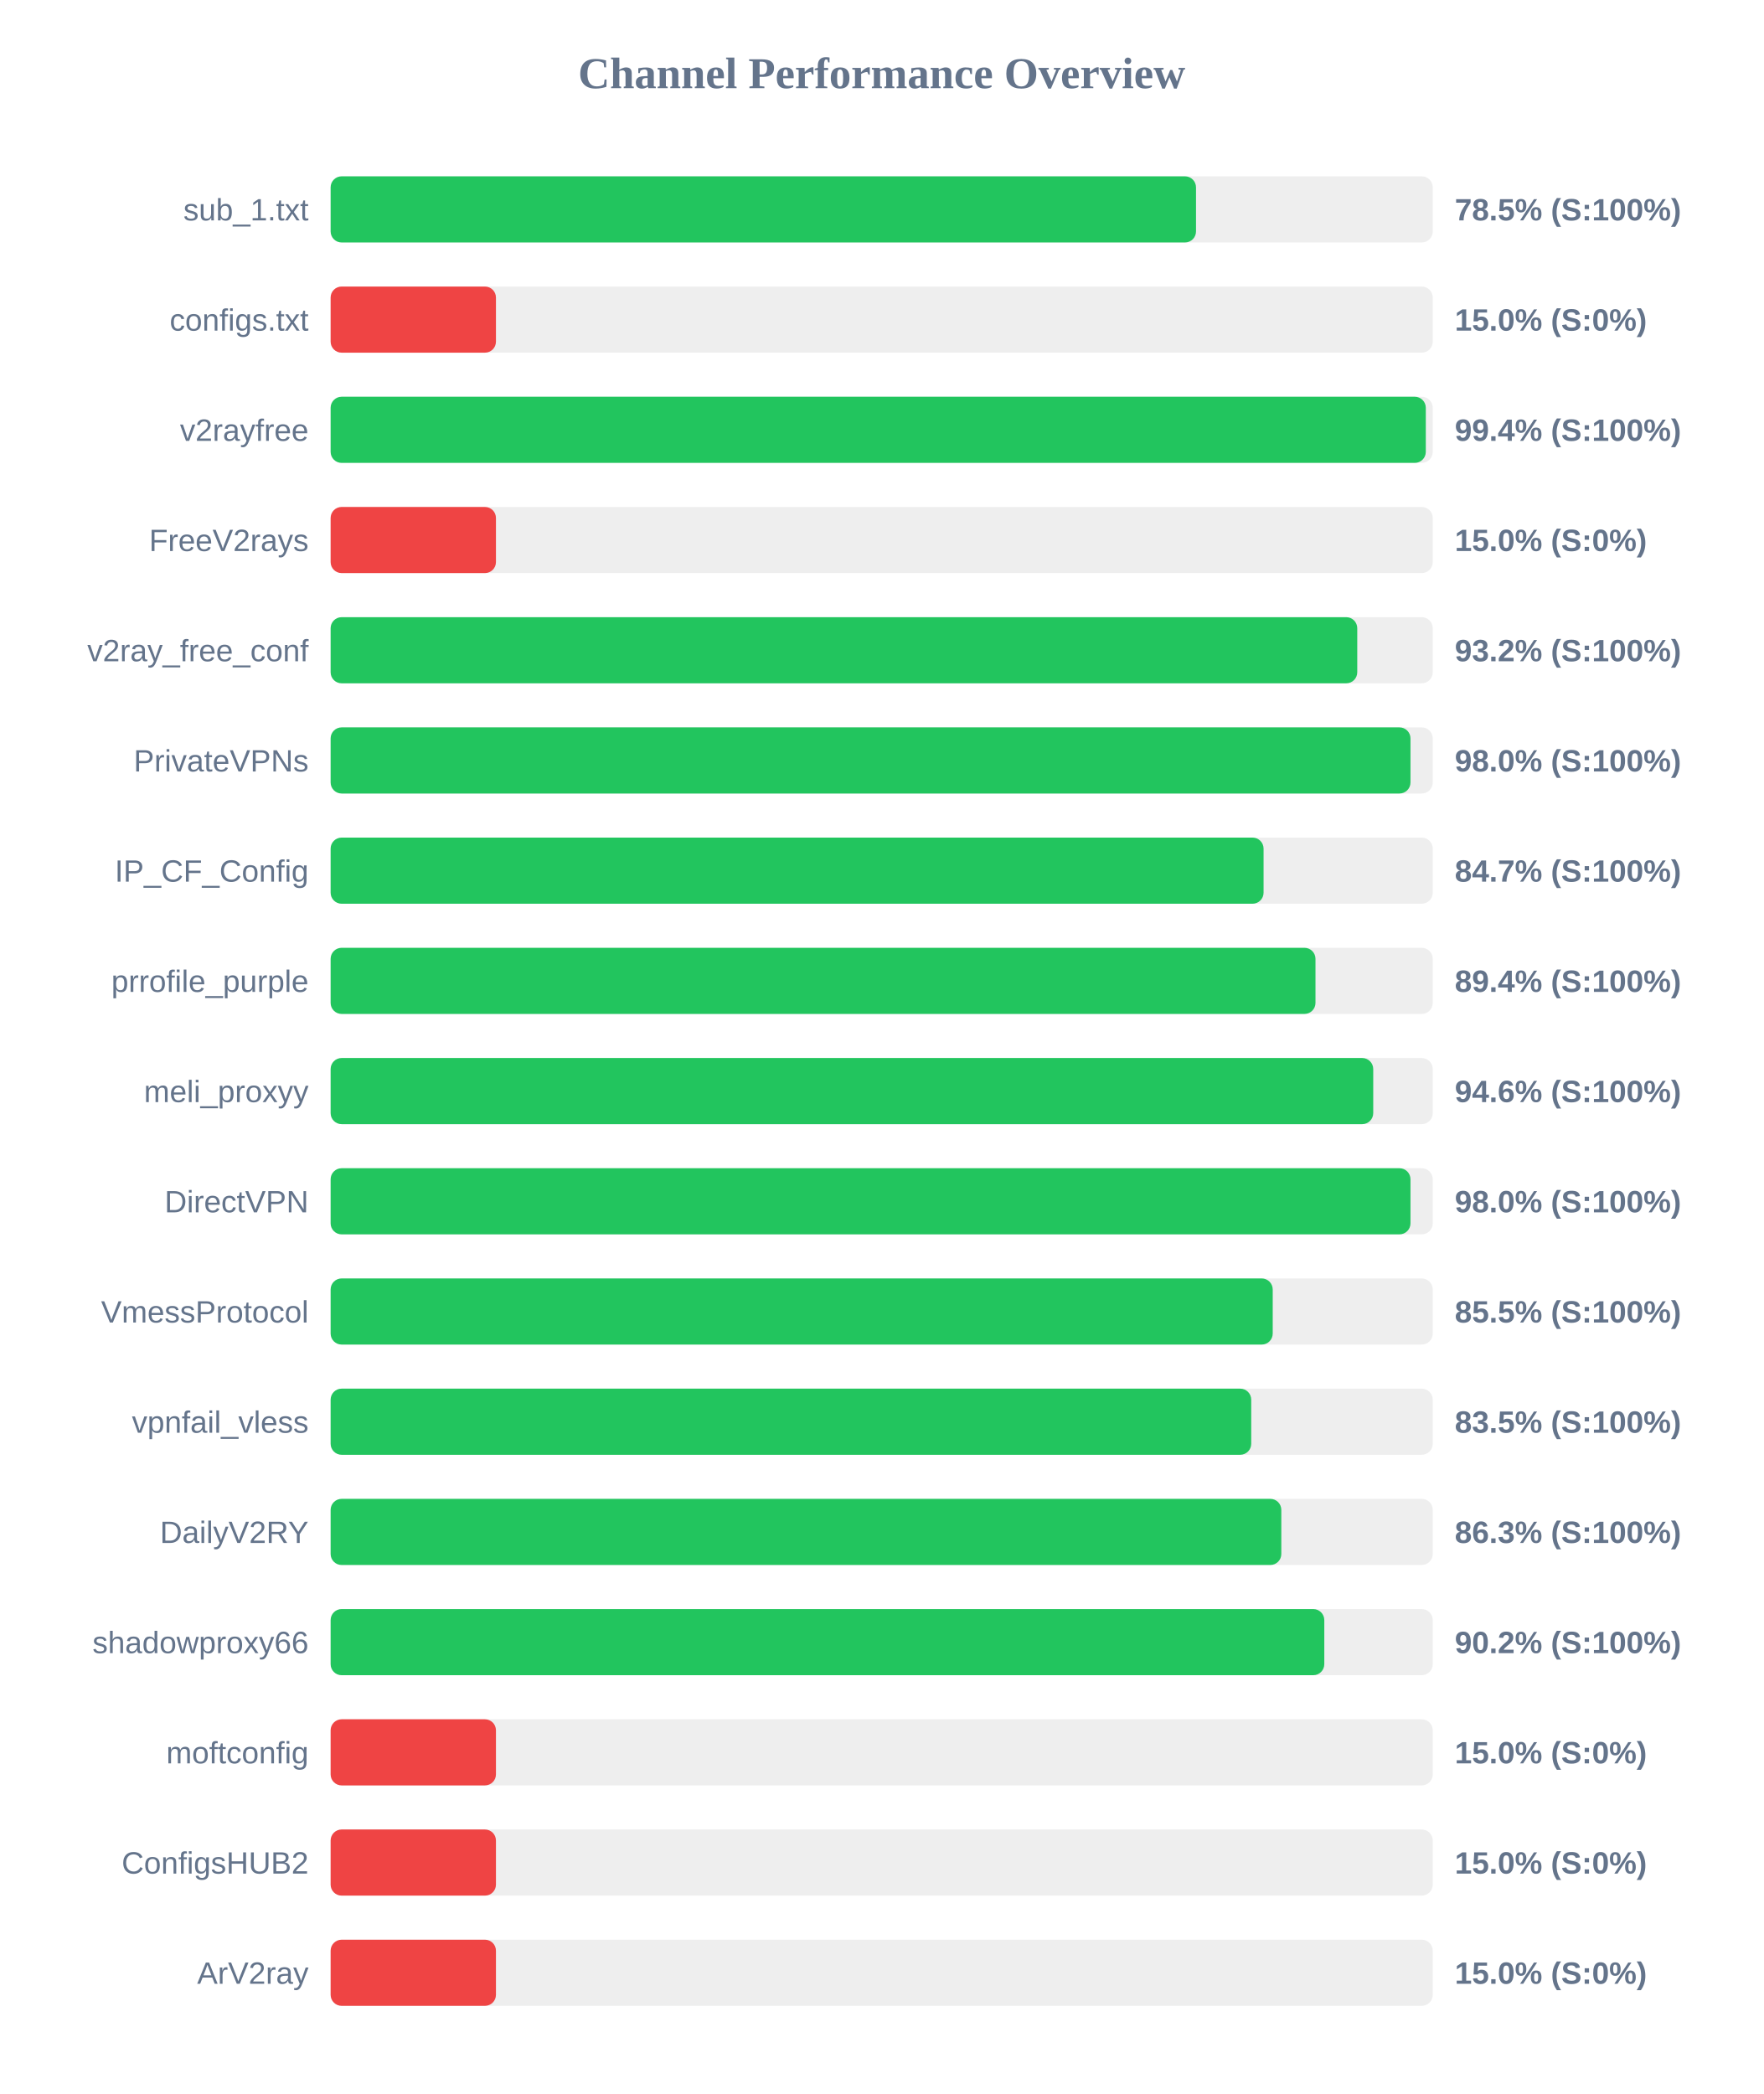
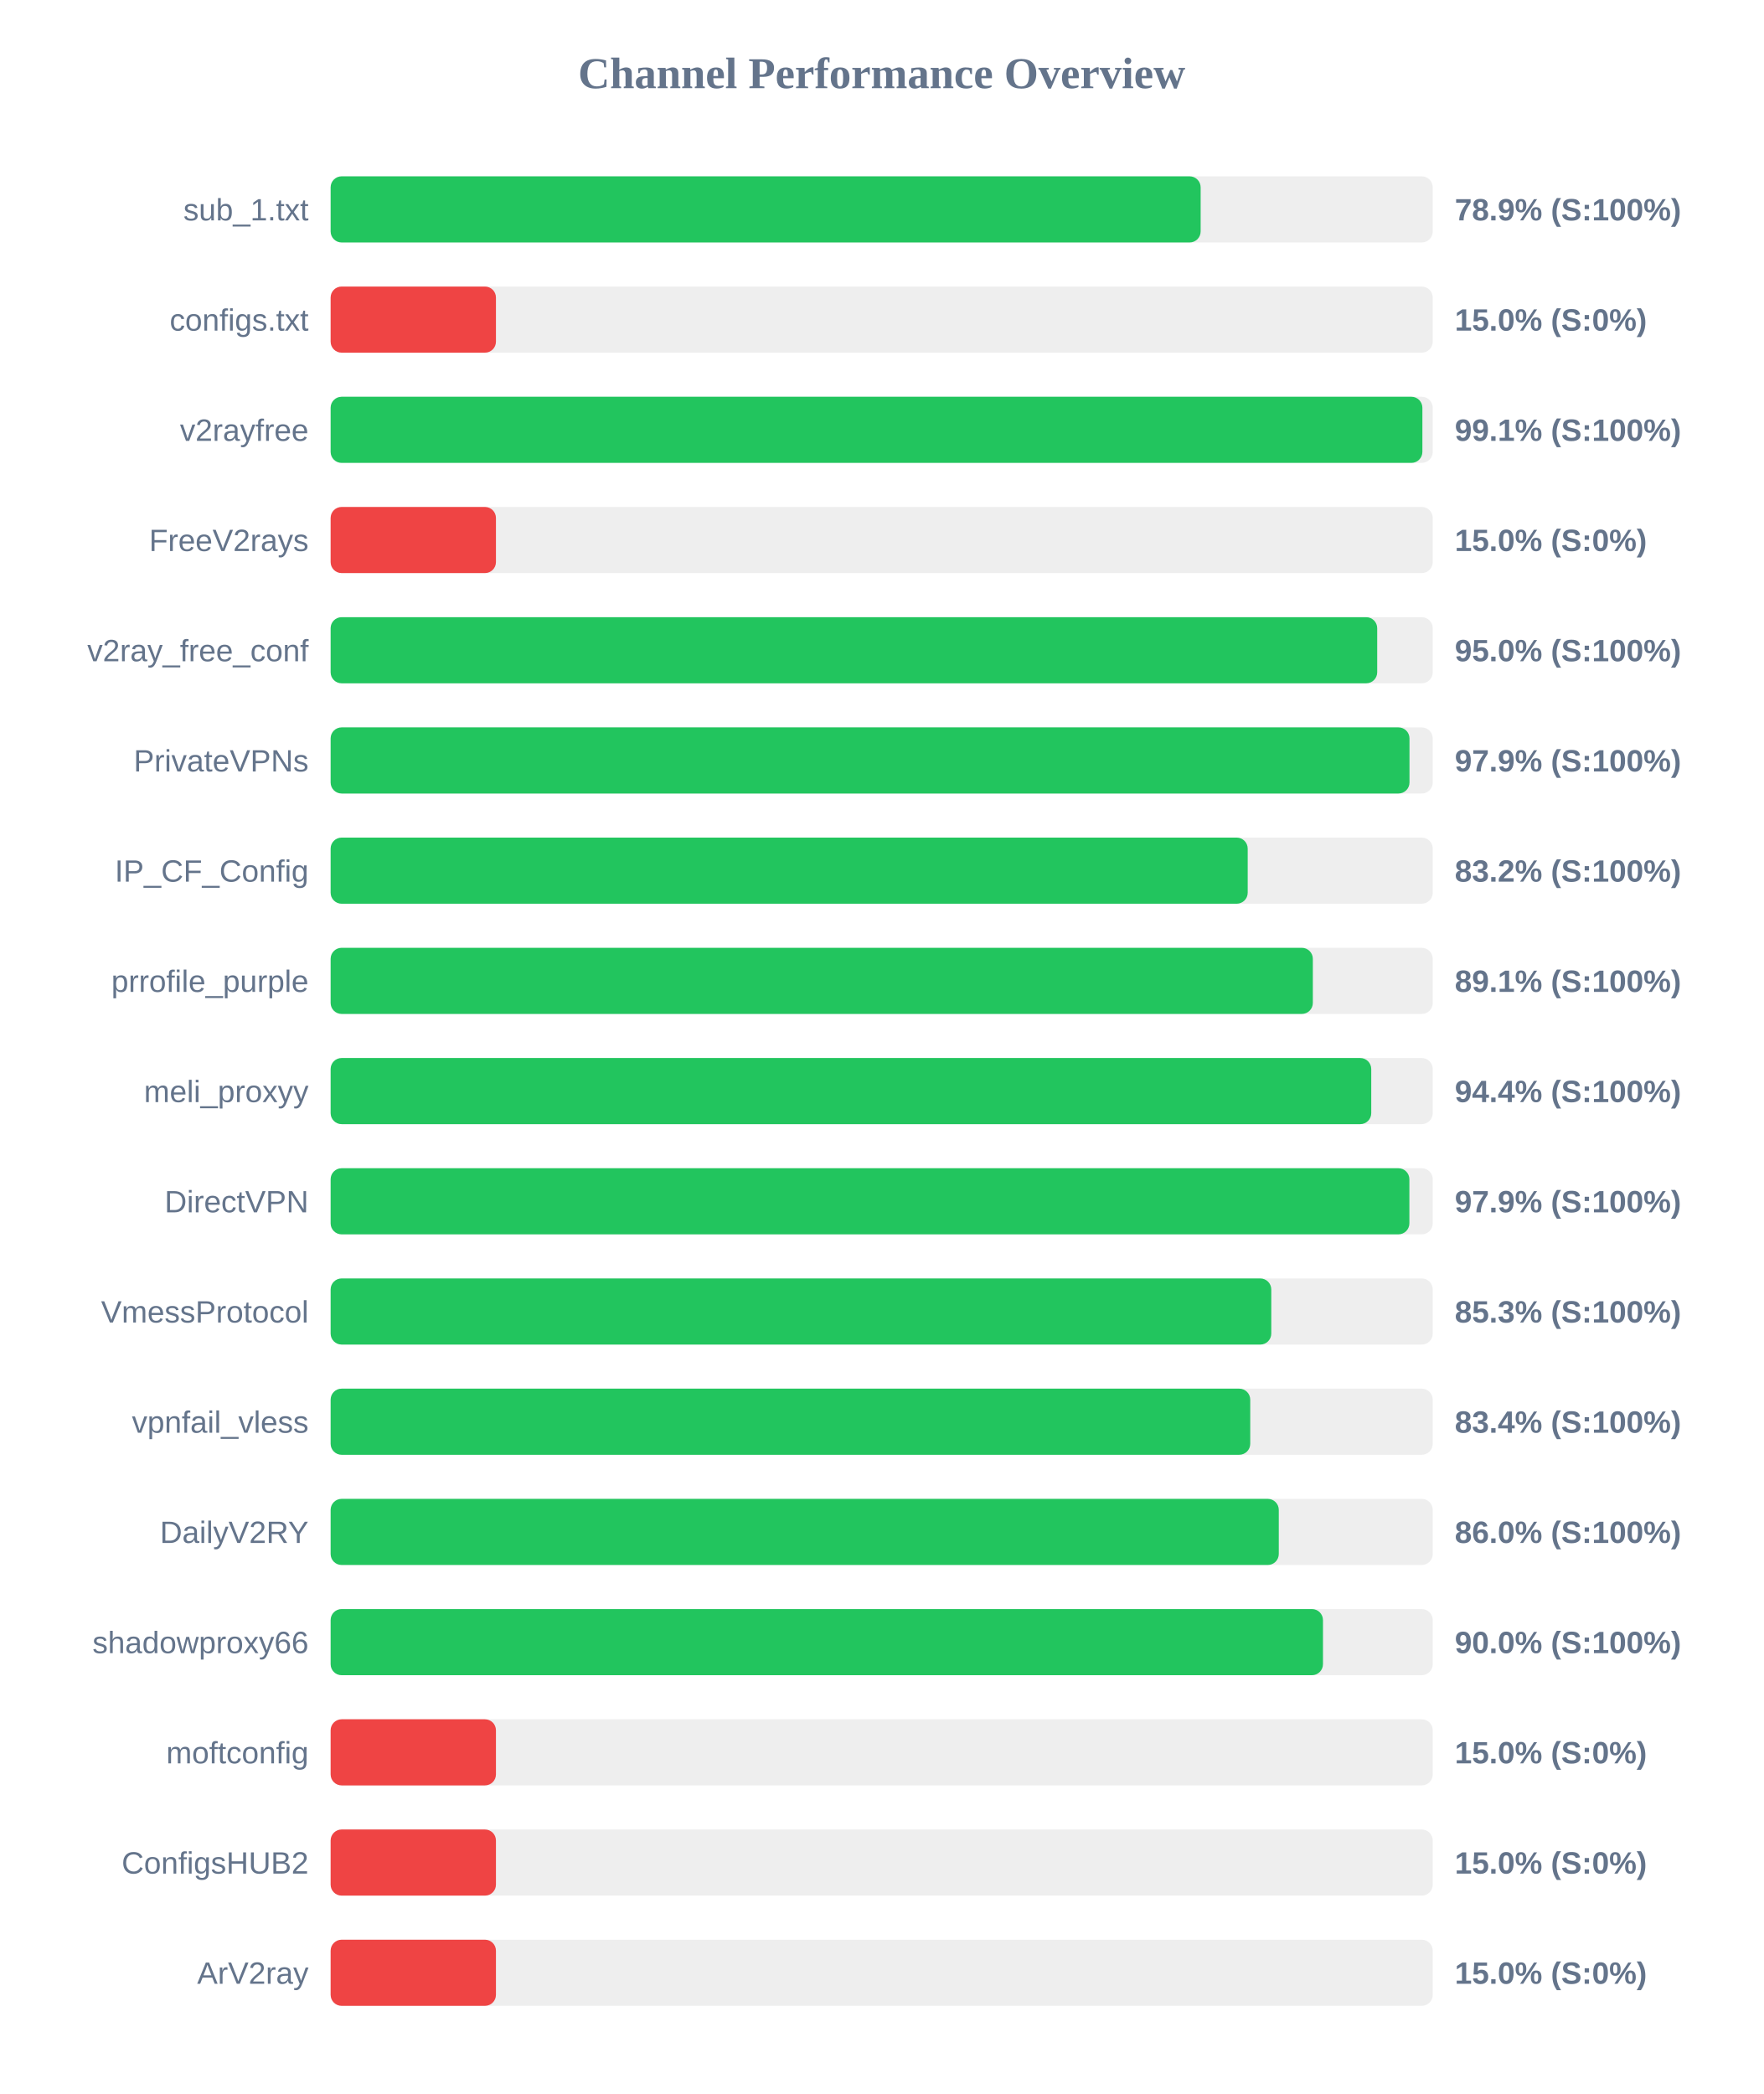
<svg xmlns="http://www.w3.org/2000/svg" width="800" height="950" version="1.1">
  <style>
        .row { font: 14px Arial; fill: #64748b; }
        .score { font: bold 14px Arial; fill: #64748b; }
    </style>
  <text x="400" y="40" text-anchor="middle" font-size="20px" font-weight="bold" fill="#64748b">Channel Performance Overview</text>
  <rect x="150" y="80" width="500" height="30" fill="#eee" rx="5" />
-   <rect x="150" y="80" width="392.6" height="30" fill="#22c55e" rx="5" />
+   <rect x="150" y="80" width="394.7" height="30" fill="#22c55e" rx="5" />
  <text x="140" y="100" text-anchor="end" class="row">sub_1.txt</text>
-   <text x="660" y="100" text-anchor="start" class="score">78.5% (S:100%)</text>
+   <text x="660" y="100" text-anchor="start" class="score">78.9% (S:100%)</text>
  <rect x="150" y="130" width="500" height="30" fill="#eee" rx="5" />
  <rect x="150" y="130" width="75.0" height="30" fill="#ef4444" rx="5" />
  <text x="140" y="150" text-anchor="end" class="row">configs.txt</text>
  <text x="660" y="150" text-anchor="start" class="score">15.0% (S:0%)</text>
  <rect x="150" y="180" width="500" height="30" fill="#eee" rx="5" />
-   <rect x="150" y="180" width="496.85" height="30" fill="#22c55e" rx="5" />
+   <rect x="150" y="180" width="495.3" height="30" fill="#22c55e" rx="5" />
  <text x="140" y="200" text-anchor="end" class="row">v2rayfree</text>
-   <text x="660" y="200" text-anchor="start" class="score">99.4% (S:100%)</text>
+   <text x="660" y="200" text-anchor="start" class="score">99.1% (S:100%)</text>
  <rect x="150" y="230" width="500" height="30" fill="#eee" rx="5" />
  <rect x="150" y="230" width="75.0" height="30" fill="#ef4444" rx="5" />
  <text x="140" y="250" text-anchor="end" class="row">FreeV2rays</text>
  <text x="660" y="250" text-anchor="start" class="score">15.0% (S:0%)</text>
  <rect x="150" y="280" width="500" height="30" fill="#eee" rx="5" />
-   <rect x="150" y="280" width="465.75" height="30" fill="#22c55e" rx="5" />
+   <rect x="150" y="280" width="474.8" height="30" fill="#22c55e" rx="5" />
  <text x="140" y="300" text-anchor="end" class="row">v2ray_free_conf</text>
-   <text x="660" y="300" text-anchor="start" class="score">93.2% (S:100%)</text>
+   <text x="660" y="300" text-anchor="start" class="score">95.0% (S:100%)</text>
  <rect x="150" y="330" width="500" height="30" fill="#eee" rx="5" />
-   <rect x="150" y="330" width="489.9" height="30" fill="#22c55e" rx="5" />
+   <rect x="150" y="330" width="489.45" height="30" fill="#22c55e" rx="5" />
  <text x="140" y="350" text-anchor="end" class="row">PrivateVPNs</text>
-   <text x="660" y="350" text-anchor="start" class="score">98.0% (S:100%)</text>
+   <text x="660" y="350" text-anchor="start" class="score">97.9% (S:100%)</text>
  <rect x="150" y="380" width="500" height="30" fill="#eee" rx="5" />
-   <rect x="150" y="380" width="423.25" height="30" fill="#22c55e" rx="5" />
+   <rect x="150" y="380" width="416.05" height="30" fill="#22c55e" rx="5" />
  <text x="140" y="400" text-anchor="end" class="row">IP_CF_Config</text>
-   <text x="660" y="400" text-anchor="start" class="score">84.7% (S:100%)</text>
+   <text x="660" y="400" text-anchor="start" class="score">83.2% (S:100%)</text>
  <rect x="150" y="430" width="500" height="30" fill="#eee" rx="5" />
-   <rect x="150" y="430" width="446.8" height="30" fill="#22c55e" rx="5" />
+   <rect x="150" y="430" width="445.6" height="30" fill="#22c55e" rx="5" />
  <text x="140" y="450" text-anchor="end" class="row">prrofile_purple</text>
-   <text x="660" y="450" text-anchor="start" class="score">89.4% (S:100%)</text>
+   <text x="660" y="450" text-anchor="start" class="score">89.1% (S:100%)</text>
  <rect x="150" y="480" width="500" height="30" fill="#eee" rx="5" />
-   <rect x="150" y="480" width="473.0" height="30" fill="#22c55e" rx="5" />
+   <rect x="150" y="480" width="472.1" height="30" fill="#22c55e" rx="5" />
  <text x="140" y="500" text-anchor="end" class="row">meli_proxyy</text>
-   <text x="660" y="500" text-anchor="start" class="score">94.6% (S:100%)</text>
+   <text x="660" y="500" text-anchor="start" class="score">94.4% (S:100%)</text>
  <rect x="150" y="530" width="500" height="30" fill="#eee" rx="5" />
-   <rect x="150" y="530" width="489.9" height="30" fill="#22c55e" rx="5" />
+   <rect x="150" y="530" width="489.4" height="30" fill="#22c55e" rx="5" />
  <text x="140" y="550" text-anchor="end" class="row">DirectVPN</text>
-   <text x="660" y="550" text-anchor="start" class="score">98.0% (S:100%)</text>
+   <text x="660" y="550" text-anchor="start" class="score">97.9% (S:100%)</text>
  <rect x="150" y="580" width="500" height="30" fill="#eee" rx="5" />
-   <rect x="150" y="580" width="427.4" height="30" fill="#22c55e" rx="5" />
+   <rect x="150" y="580" width="426.75" height="30" fill="#22c55e" rx="5" />
  <text x="140" y="600" text-anchor="end" class="row">VmessProtocol</text>
-   <text x="660" y="600" text-anchor="start" class="score">85.5% (S:100%)</text>
+   <text x="660" y="600" text-anchor="start" class="score">85.3% (S:100%)</text>
  <rect x="150" y="630" width="500" height="30" fill="#eee" rx="5" />
-   <rect x="150" y="630" width="417.65" height="30" fill="#22c55e" rx="5" />
+   <rect x="150" y="630" width="417.2" height="30" fill="#22c55e" rx="5" />
  <text x="140" y="650" text-anchor="end" class="row">vpnfail_vless</text>
-   <text x="660" y="650" text-anchor="start" class="score">83.5% (S:100%)</text>
+   <text x="660" y="650" text-anchor="start" class="score">83.4% (S:100%)</text>
  <rect x="150" y="680" width="500" height="30" fill="#eee" rx="5" />
-   <rect x="150" y="680" width="431.3" height="30" fill="#22c55e" rx="5" />
+   <rect x="150" y="680" width="430.15" height="30" fill="#22c55e" rx="5" />
  <text x="140" y="700" text-anchor="end" class="row">DailyV2RY</text>
-   <text x="660" y="700" text-anchor="start" class="score">86.3% (S:100%)</text>
+   <text x="660" y="700" text-anchor="start" class="score">86.0% (S:100%)</text>
  <rect x="150" y="730" width="500" height="30" fill="#eee" rx="5" />
-   <rect x="150" y="730" width="450.8" height="30" fill="#22c55e" rx="5" />
+   <rect x="150" y="730" width="450.2" height="30" fill="#22c55e" rx="5" />
  <text x="140" y="750" text-anchor="end" class="row">shadowproxy66</text>
-   <text x="660" y="750" text-anchor="start" class="score">90.2% (S:100%)</text>
+   <text x="660" y="750" text-anchor="start" class="score">90.0% (S:100%)</text>
  <rect x="150" y="780" width="500" height="30" fill="#eee" rx="5" />
  <rect x="150" y="780" width="75.0" height="30" fill="#ef4444" rx="5" />
  <text x="140" y="800" text-anchor="end" class="row">moftconfig</text>
  <text x="660" y="800" text-anchor="start" class="score">15.0% (S:0%)</text>
  <rect x="150" y="830" width="500" height="30" fill="#eee" rx="5" />
  <rect x="150" y="830" width="75.0" height="30" fill="#ef4444" rx="5" />
  <text x="140" y="850" text-anchor="end" class="row">ConfigsHUB2</text>
  <text x="660" y="850" text-anchor="start" class="score">15.0% (S:0%)</text>
  <rect x="150" y="880" width="500" height="30" fill="#eee" rx="5" />
  <rect x="150" y="880" width="75.0" height="30" fill="#ef4444" rx="5" />
  <text x="140" y="900" text-anchor="end" class="row">ArV2ray</text>
  <text x="660" y="900" text-anchor="start" class="score">15.0% (S:0%)</text>
</svg>
